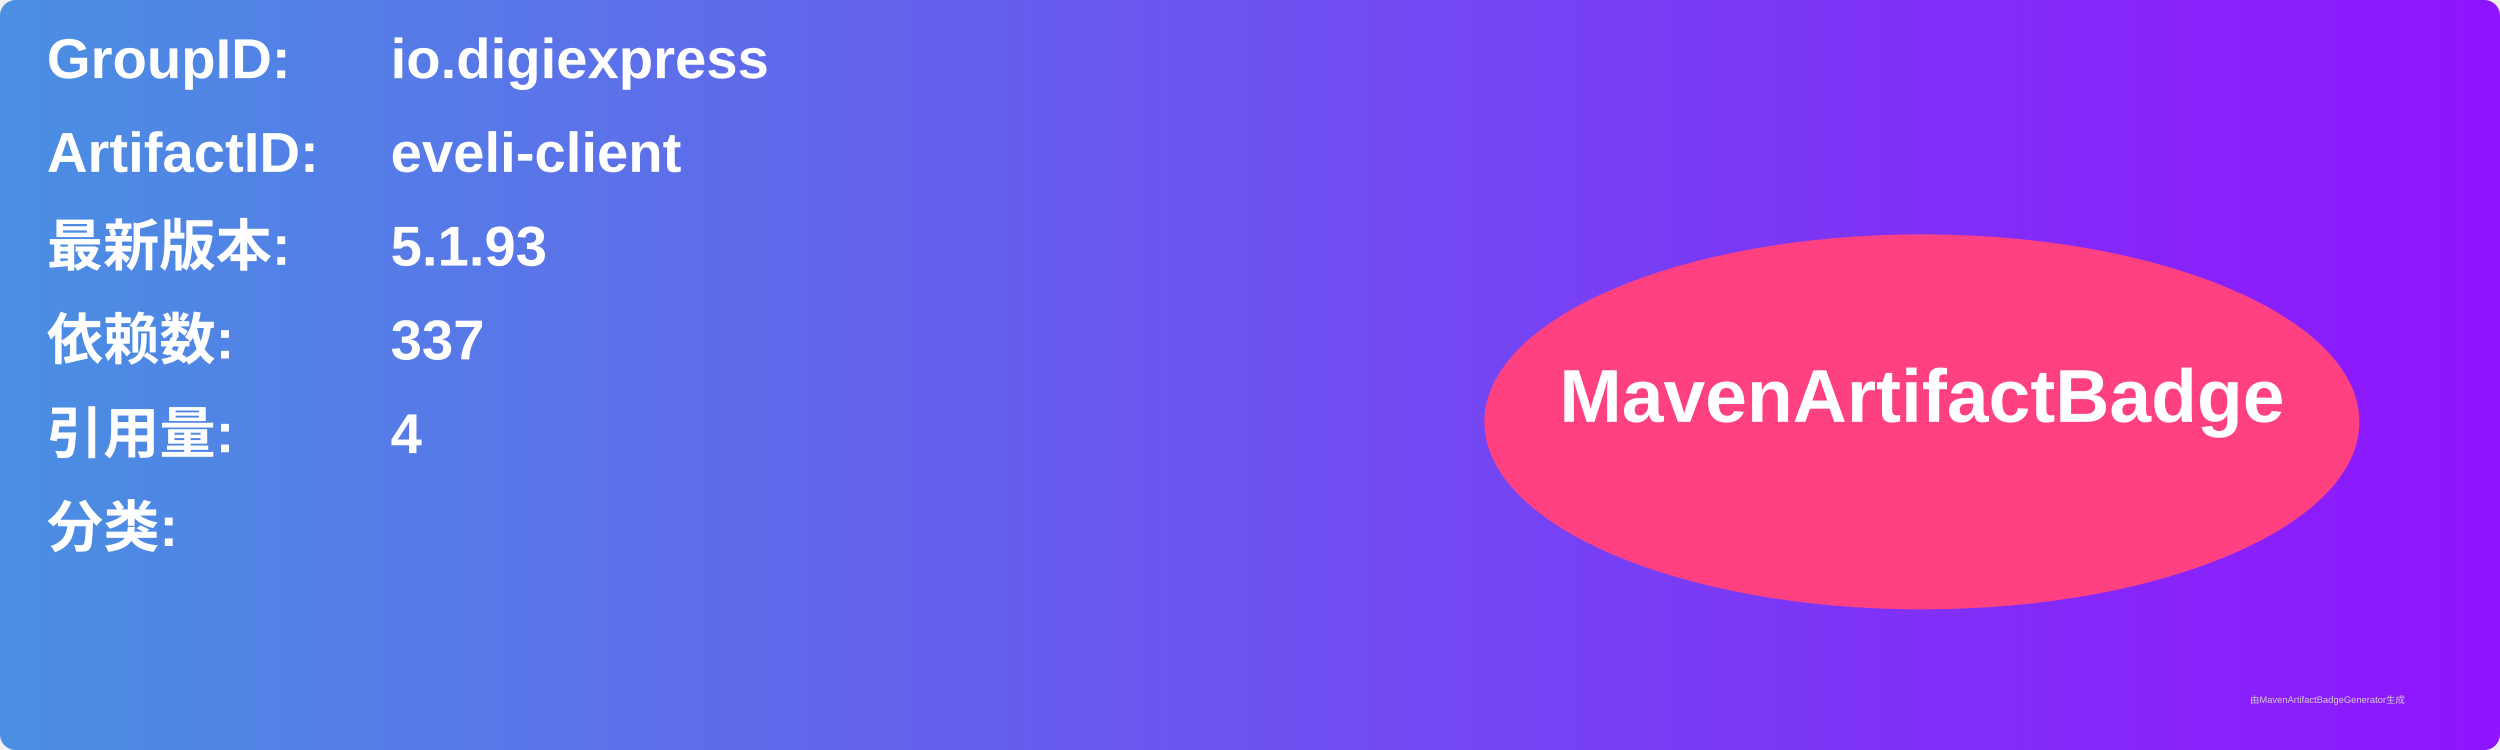
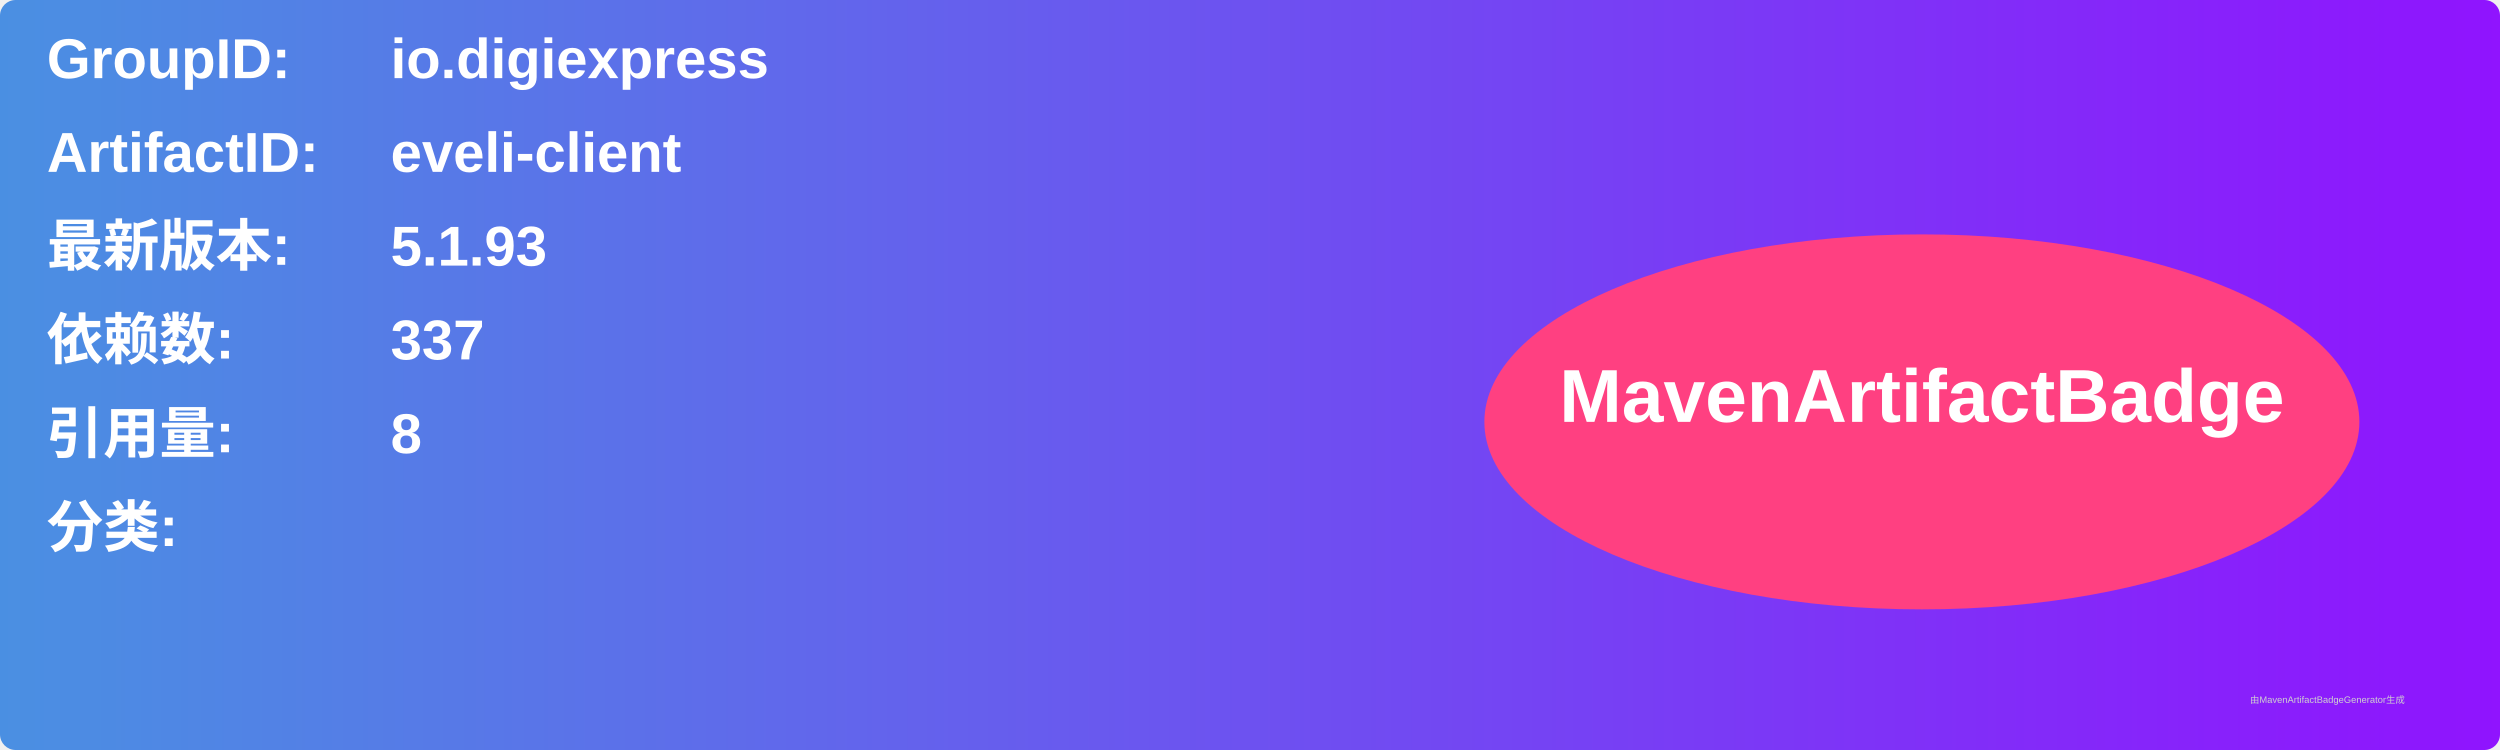
<svg xmlns="http://www.w3.org/2000/svg" width="800" height="240" viewBox="0 0 800 240">
  <linearGradient id="grad" x1="0%" y1="0%" x2="100%" y2="0%">
    <stop offset="0%" stop-color="#4a90e2" />
    <stop offset="100%" stop-color="#9013fe" />
  </linearGradient>
  <rect width="100%" height="100%" rx="5" ry="5" fill="url(#grad)" />
  <g transform="translate(15, 15)">
    <text x="0" y="10" font-family="Arial" font-size="18" fill="white" font-weight="bold" width="260">GroupID:</text>
    <text x="110" y="10" font-family="Arial" font-size="18" fill="white" font-weight="bold" width="460">io.digiexpress</text>
    <text x="0" y="40" font-family="Arial" font-size="18" fill="white" font-weight="bold" width="260">ArtifactID:</text>
    <text x="110" y="40" font-family="Arial" font-size="18" fill="white" font-weight="bold" width="460">eveli-client</text>
    <text x="0" y="70" font-family="Arial" font-size="18" fill="white" font-weight="bold">最新版本:</text>
    <text x="110" y="70" font-family="Arial" font-size="18" fill="white" font-weight="bold">
      <tspan font-weight="bold">5.1.93</tspan>
    </text>
    <text x="0" y="100" font-family="Arial" font-size="18" fill="white" font-weight="bold">依赖数: </text>
    <text x="110" y="100" font-family="Arial" font-size="18" fill="white">
      <tspan font-weight="bold">337</tspan>
    </text>
    <text x="0" y="130" font-family="Arial" font-size="18" fill="white" font-weight="bold">引用量: </text>
    <text x="110" y="130" font-family="Arial" font-size="18" fill="white">
-       <tspan font-weight="bold">4</tspan>
+       <tspan font-weight="bold">8</tspan>
    </text>
    <text x="0" y="160" font-family="Arial" font-size="18" fill="white" font-weight="bold">分类:</text>
    <text x="10" y="190" font-family="Arial" font-size="10" fill="white">
      <tspan font-weight="bold" />
    </text>
    <ellipse cx="600" cy="120" rx="140" ry="60" fill="#ff4081" />
    <text x="600" y="120" text-anchor="middle" font-family="Arial" font-size="24" fill="white" font-weight="bold">MavenArtifactBadge</text>
  </g>
  <text x="720" y="225" font-family="Arial" font-size="3" fill="#d0d0d0">由MavenArtifactBadgeGenerator生成</text>
</svg>
